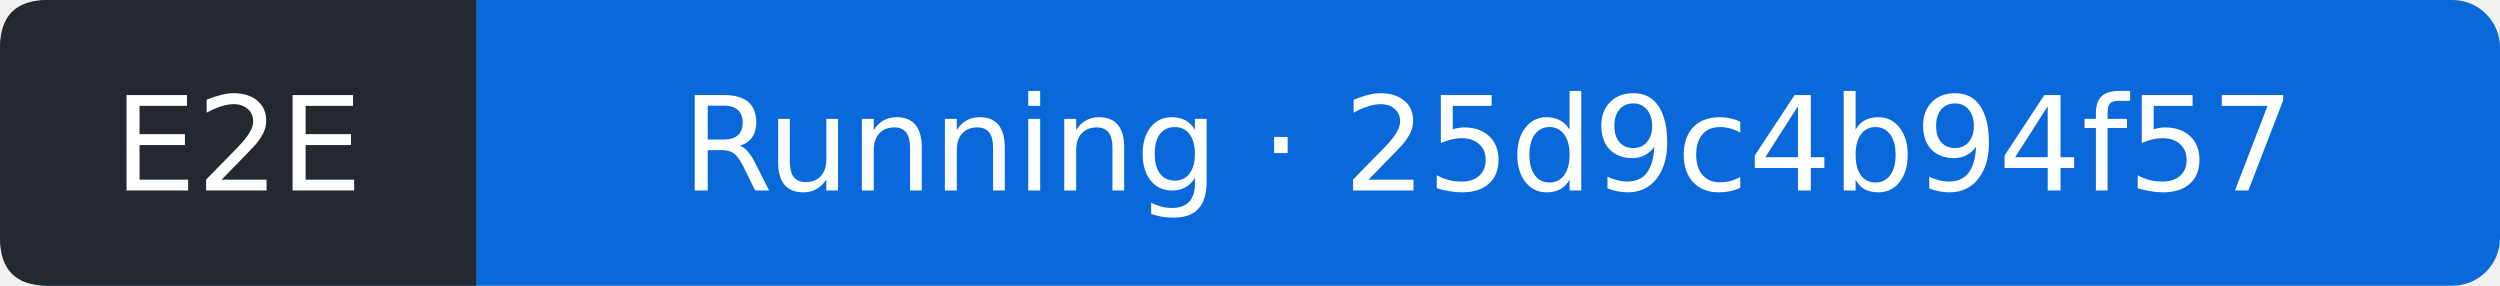
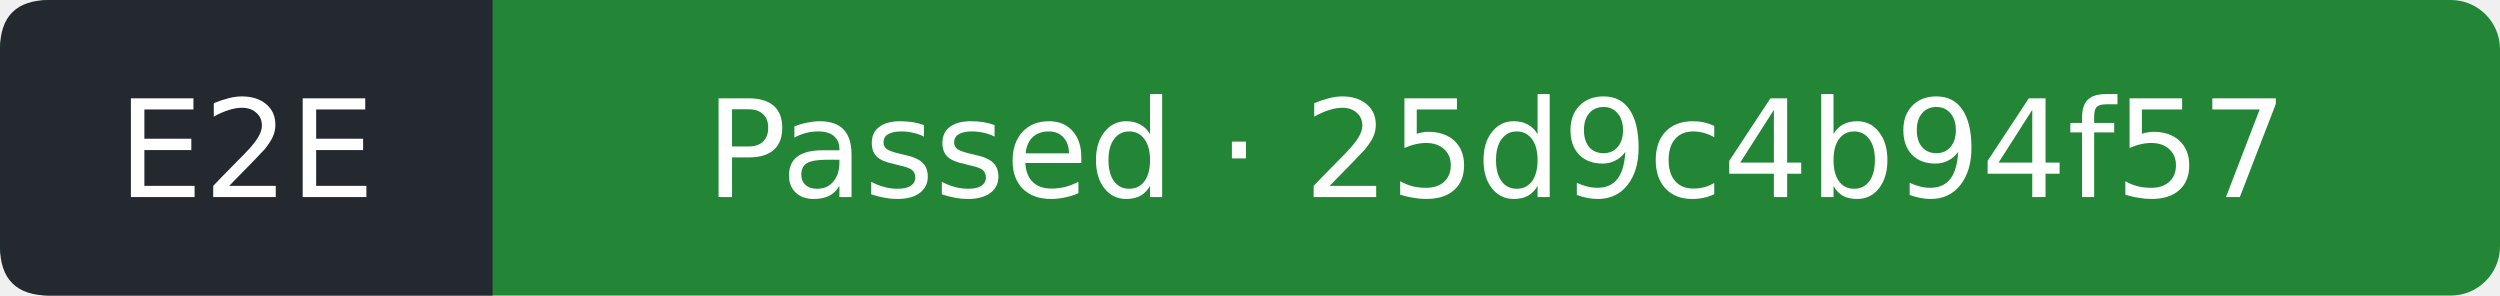
- <svg xmlns="http://www.w3.org/2000/svg" width="210" height="24" viewBox="0 0 210 24" role="img" aria-label="E2E: Running; covered commit 25d9c4b94f57a0533524c0c428ff91c8b1a1563f; observed 2026-10-11T09:11:25Z">
-   <rect width="210" height="24" rx="4" fill="#0969da" />
+ <svg xmlns="http://www.w3.org/2000/svg" width="203" height="24" viewBox="0 0 203 24" role="img" aria-label="E2E: Passed; covered commit 25d9c4b94f57a0533524c0c428ff91c8b1a1563f; observed 2026-10-11T09:12:52Z">
+   <rect width="203" height="24" rx="4" fill="#238636" />
  <path d="M4 0H40V24H4Q0 24 0 20V4Q0 0 4 0" fill="#24292f" />
  <g fill="#fff" text-anchor="middle" font-family="Verdana,DejaVu Sans,sans-serif" font-size="11">
    <text x="20" y="16">E2E</text>
-     <text x="125" y="16">Running · 25d9c4b94f57</text>
+     <text x="121.5" y="16">Passed · 25d9c4b94f57</text>
  </g>
</svg>
